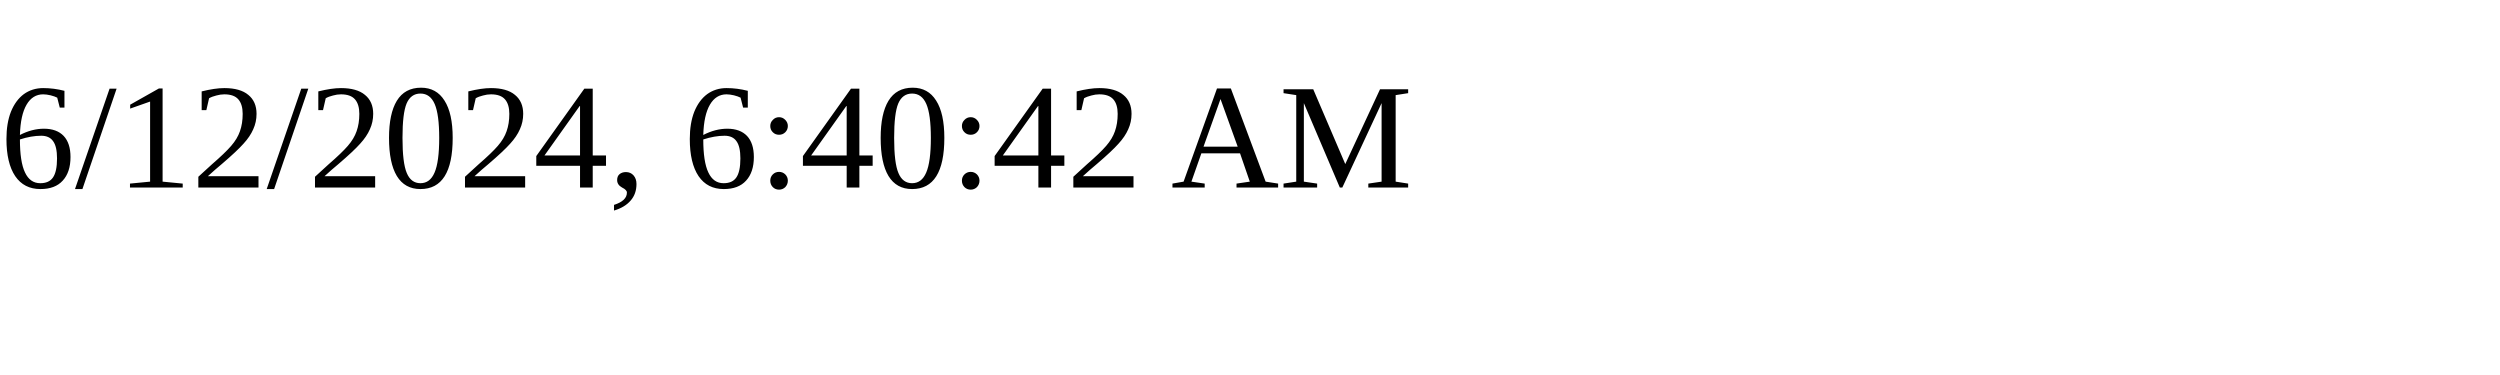
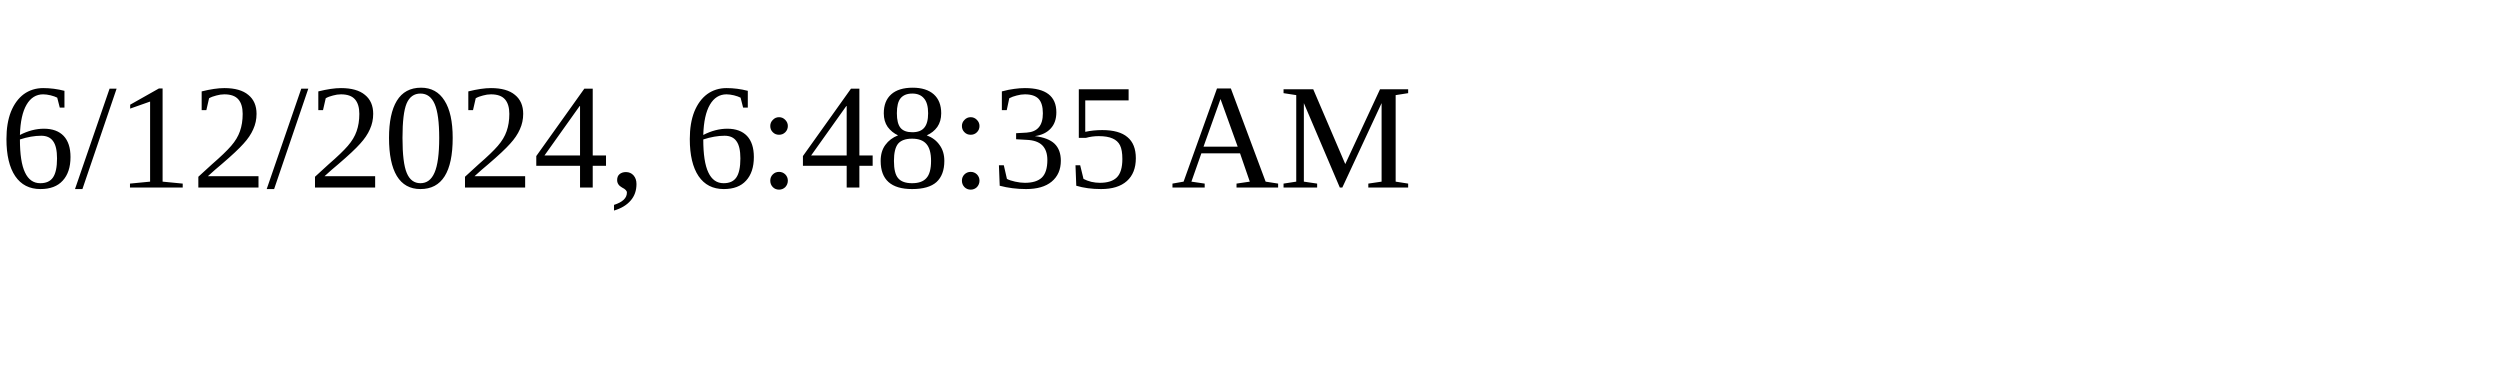
<svg xmlns="http://www.w3.org/2000/svg" height="30" width="200">
-   <text x="0" y="15">6/12/2024, 6:40:42 AM</text>
+   <text x="0" y="15">6/12/2024, 6:48:35 AM</text>
</svg>
